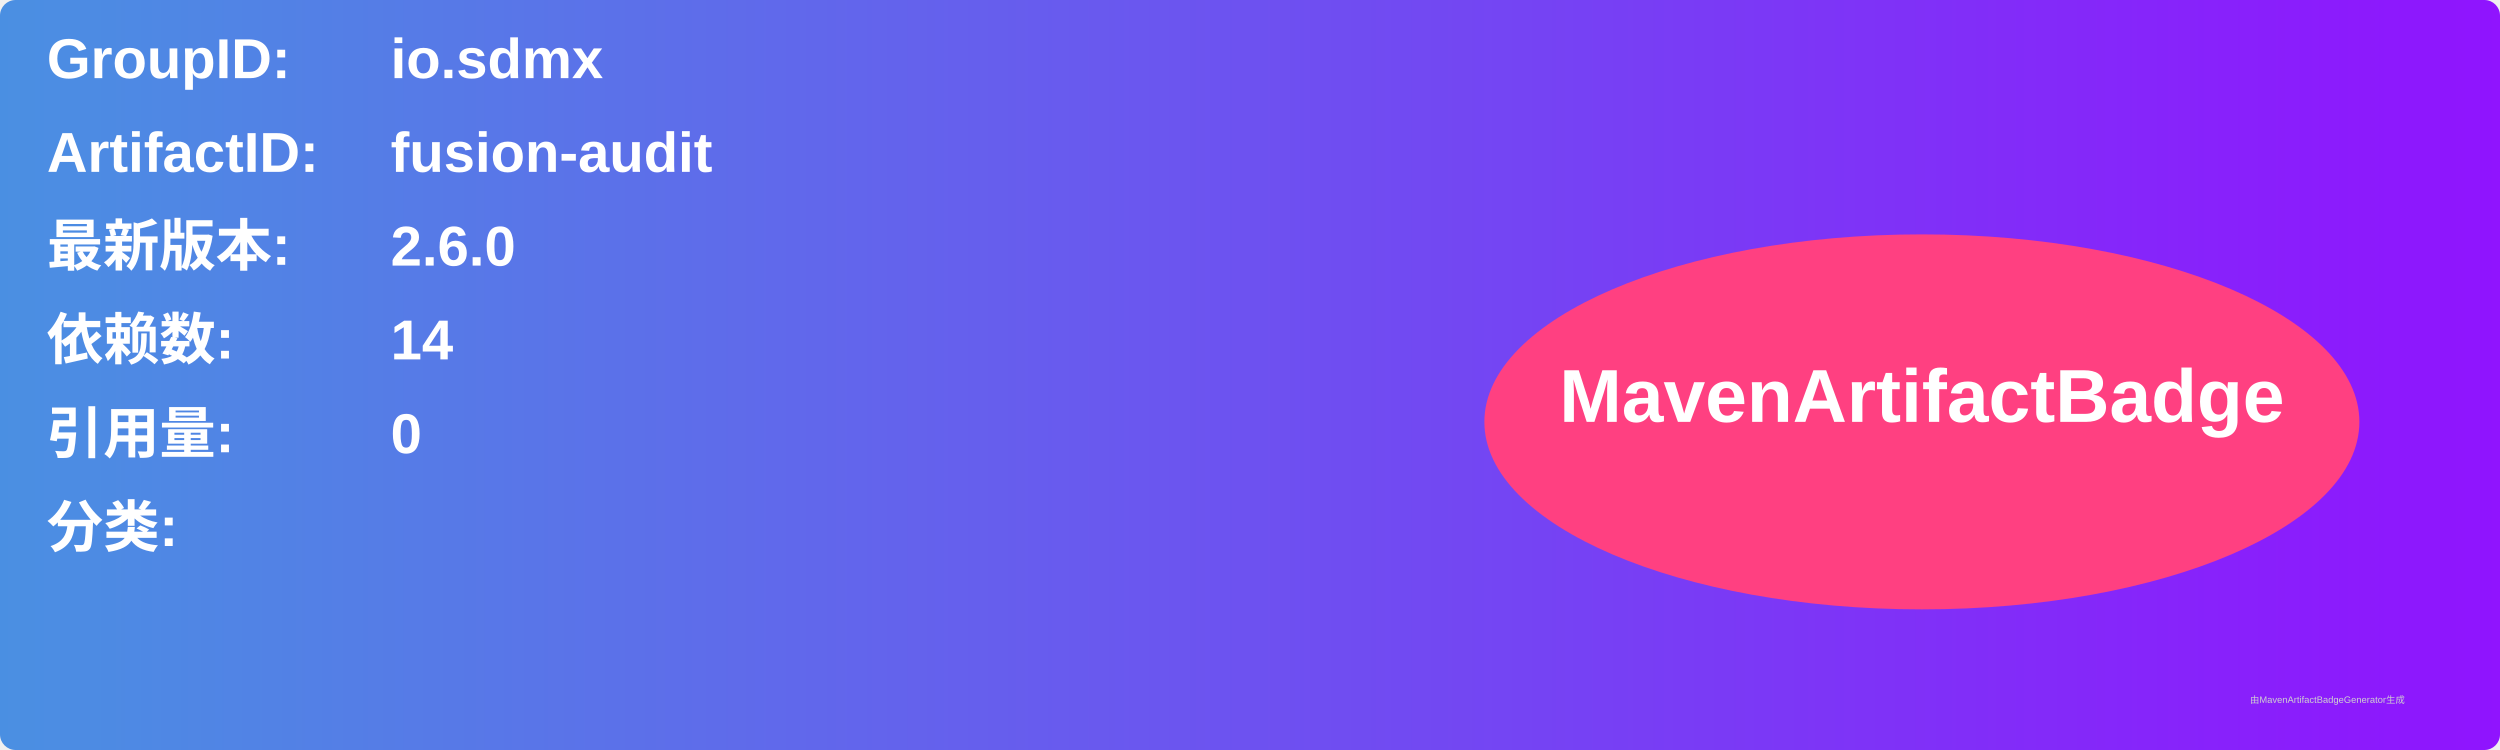
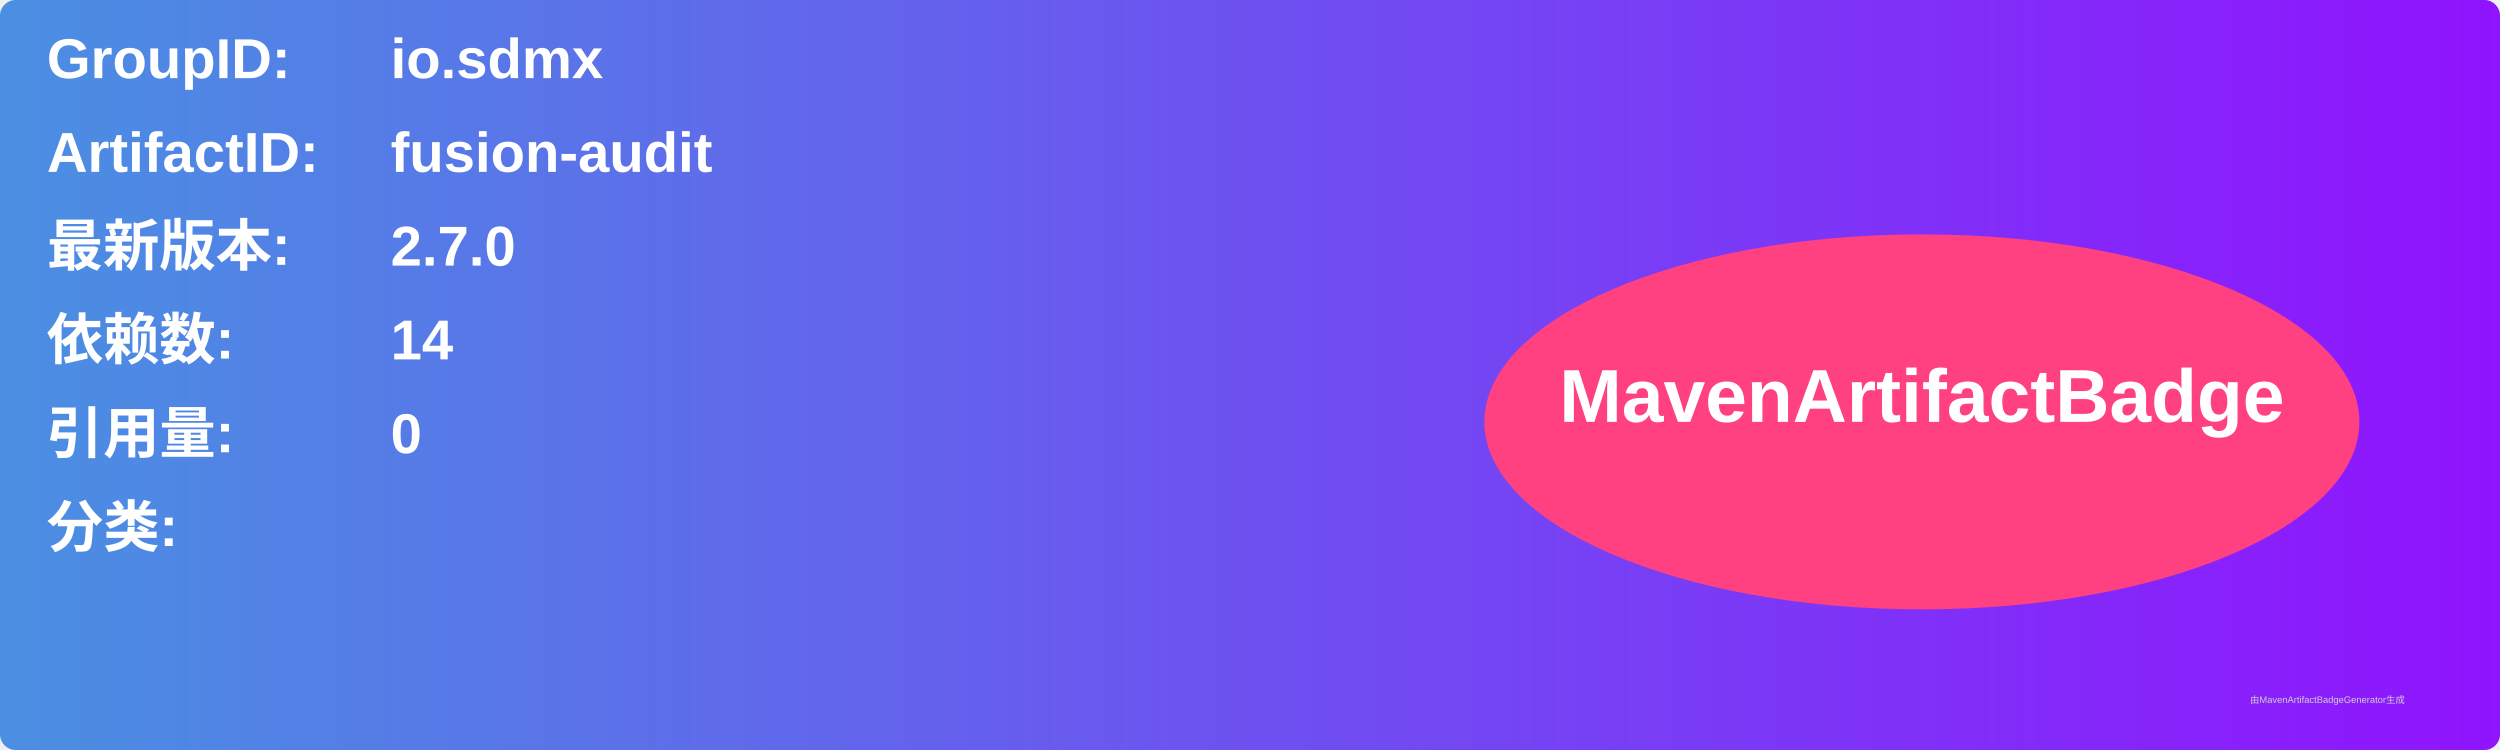
<svg xmlns="http://www.w3.org/2000/svg" width="800" height="240" viewBox="0 0 800 240">
  <linearGradient id="grad" x1="0%" y1="0%" x2="100%" y2="0%">
    <stop offset="0%" stop-color="#4a90e2" />
    <stop offset="100%" stop-color="#9013fe" />
  </linearGradient>
  <rect width="100%" height="100%" rx="5" ry="5" fill="url(#grad)" />
  <g transform="translate(15, 15)">
    <text x="0" y="10" font-family="Arial" font-size="18" fill="white" font-weight="bold" width="260">GroupID:</text>
    <text x="110" y="10" font-family="Arial" font-size="18" fill="white" font-weight="bold" width="460">io.sdmx</text>
    <text x="0" y="40" font-family="Arial" font-size="18" fill="white" font-weight="bold" width="260">ArtifactID:</text>
    <text x="110" y="40" font-family="Arial" font-size="18" fill="white" font-weight="bold" width="460">fusion-audit</text>
    <text x="0" y="70" font-family="Arial" font-size="18" fill="white" font-weight="bold">最新版本:</text>
    <text x="110" y="70" font-family="Arial" font-size="18" fill="white" font-weight="bold">
-       <tspan font-weight="bold">2.6.0</tspan>
+       <tspan font-weight="bold">2.7.0</tspan>
    </text>
    <text x="0" y="100" font-family="Arial" font-size="18" fill="white" font-weight="bold">依赖数: </text>
    <text x="110" y="100" font-family="Arial" font-size="18" fill="white">
      <tspan font-weight="bold">14</tspan>
    </text>
    <text x="0" y="130" font-family="Arial" font-size="18" fill="white" font-weight="bold">引用量: </text>
    <text x="110" y="130" font-family="Arial" font-size="18" fill="white">
      <tspan font-weight="bold">0</tspan>
    </text>
    <text x="0" y="160" font-family="Arial" font-size="18" fill="white" font-weight="bold">分类:</text>
    <text x="10" y="190" font-family="Arial" font-size="10" fill="white">
      <tspan font-weight="bold" />
    </text>
    <ellipse cx="600" cy="120" rx="140" ry="60" fill="#ff4081" />
    <text x="600" y="120" text-anchor="middle" font-family="Arial" font-size="24" fill="white" font-weight="bold">MavenArtifactBadge</text>
  </g>
  <text x="720" y="225" font-family="Arial" font-size="3" fill="#d0d0d0">由MavenArtifactBadgeGenerator生成</text>
</svg>
